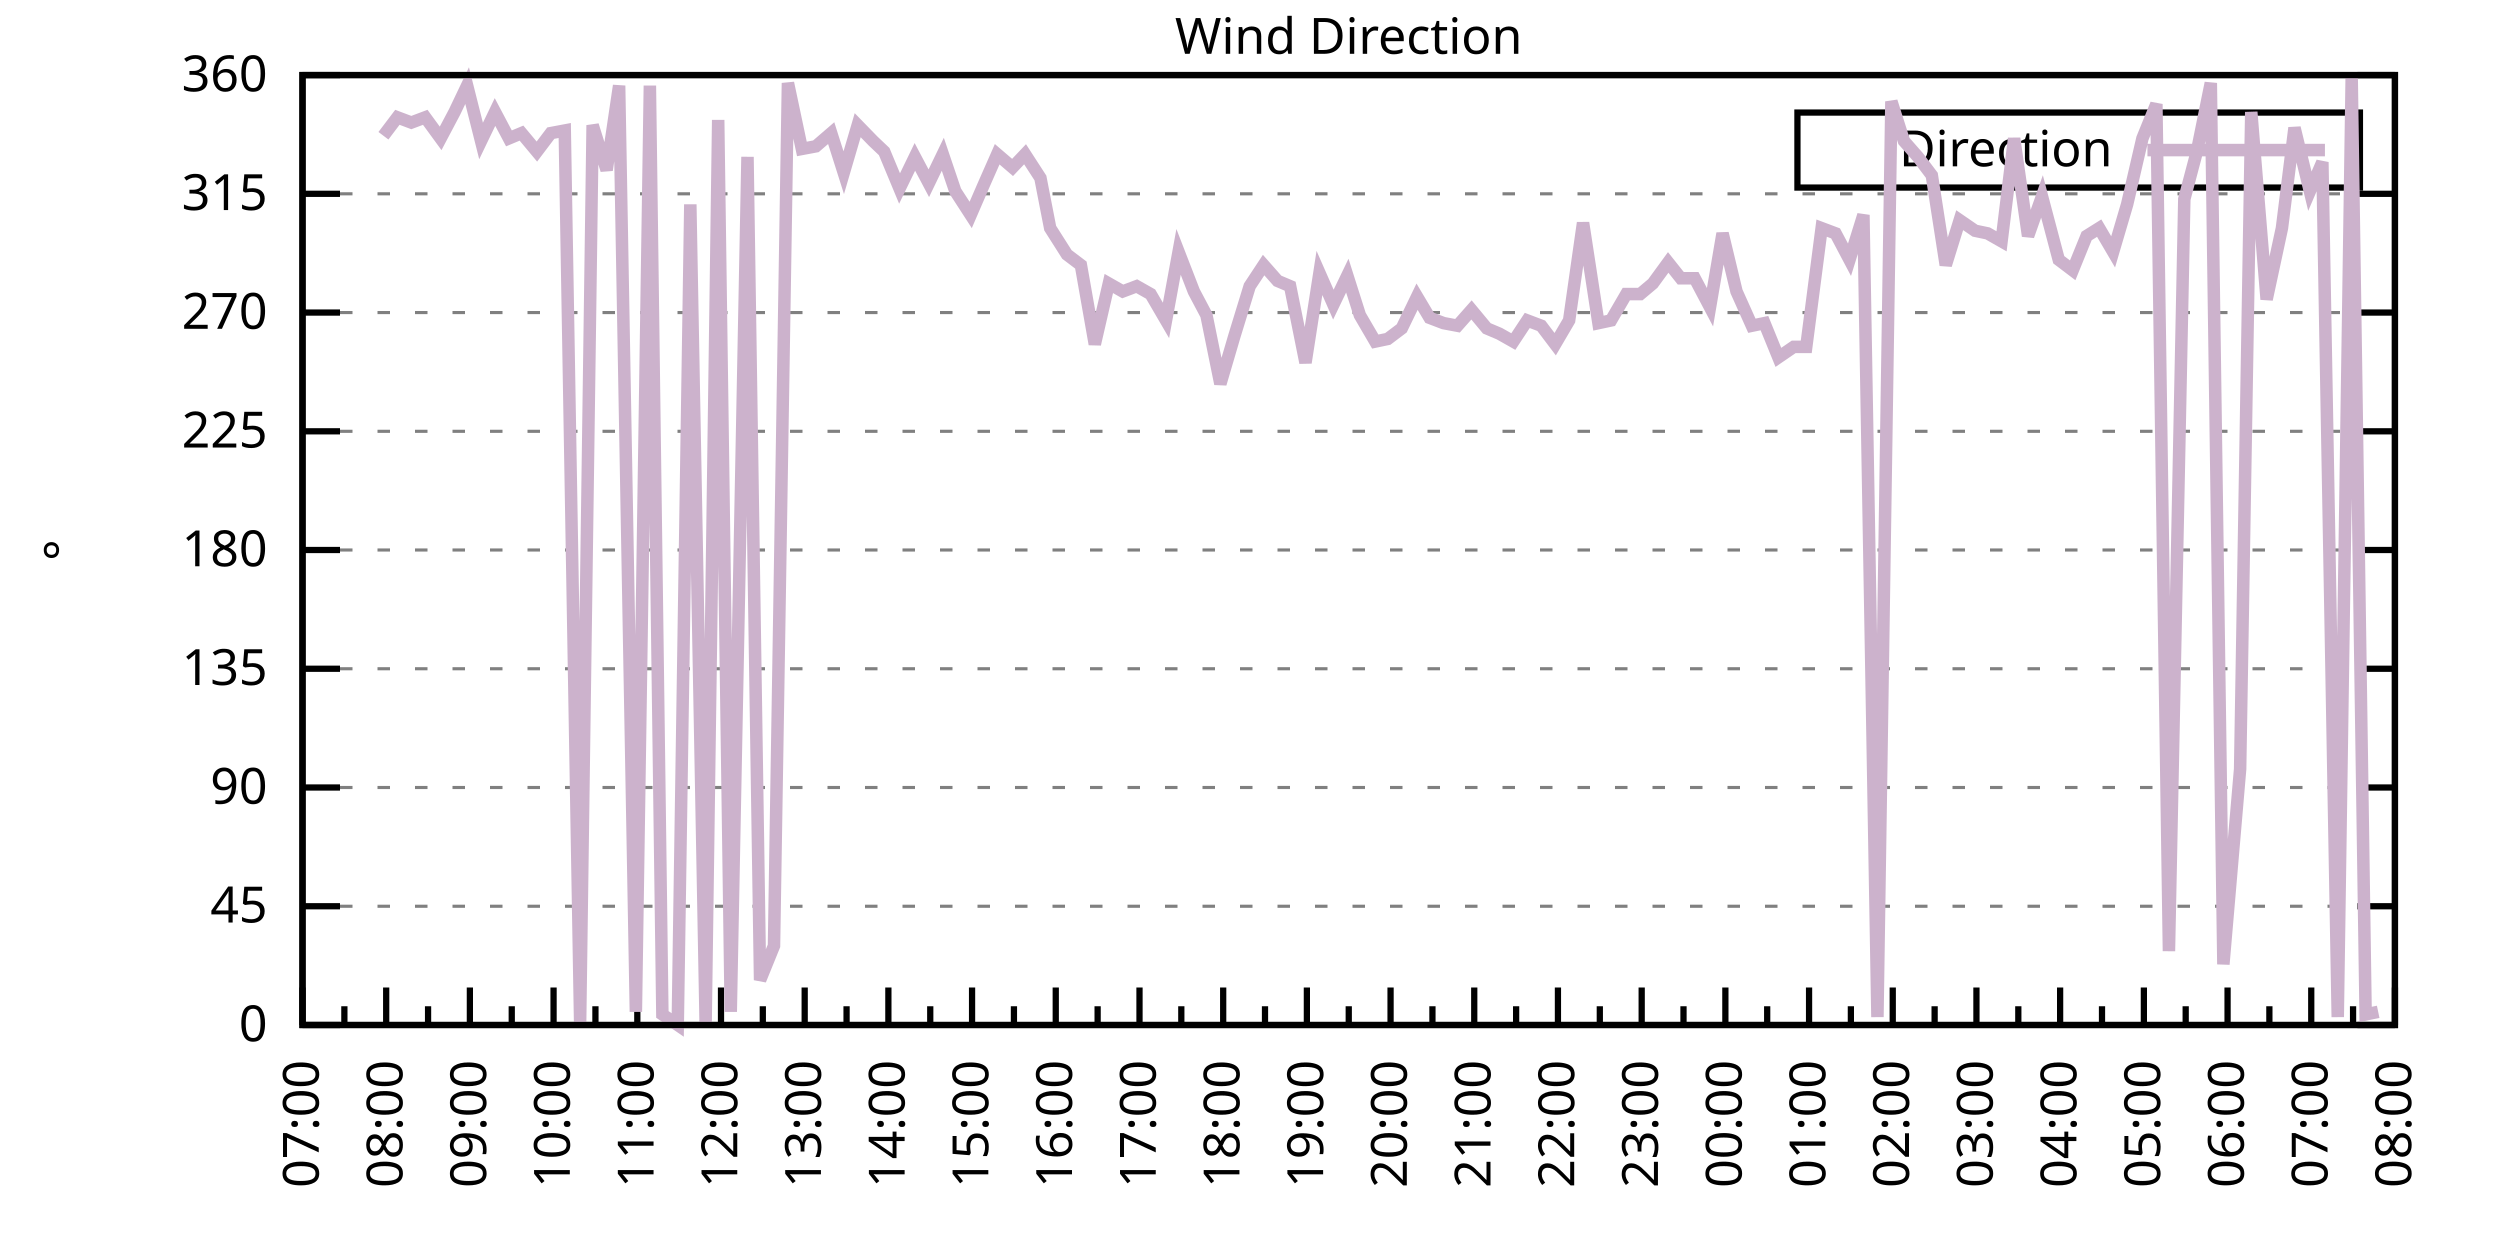
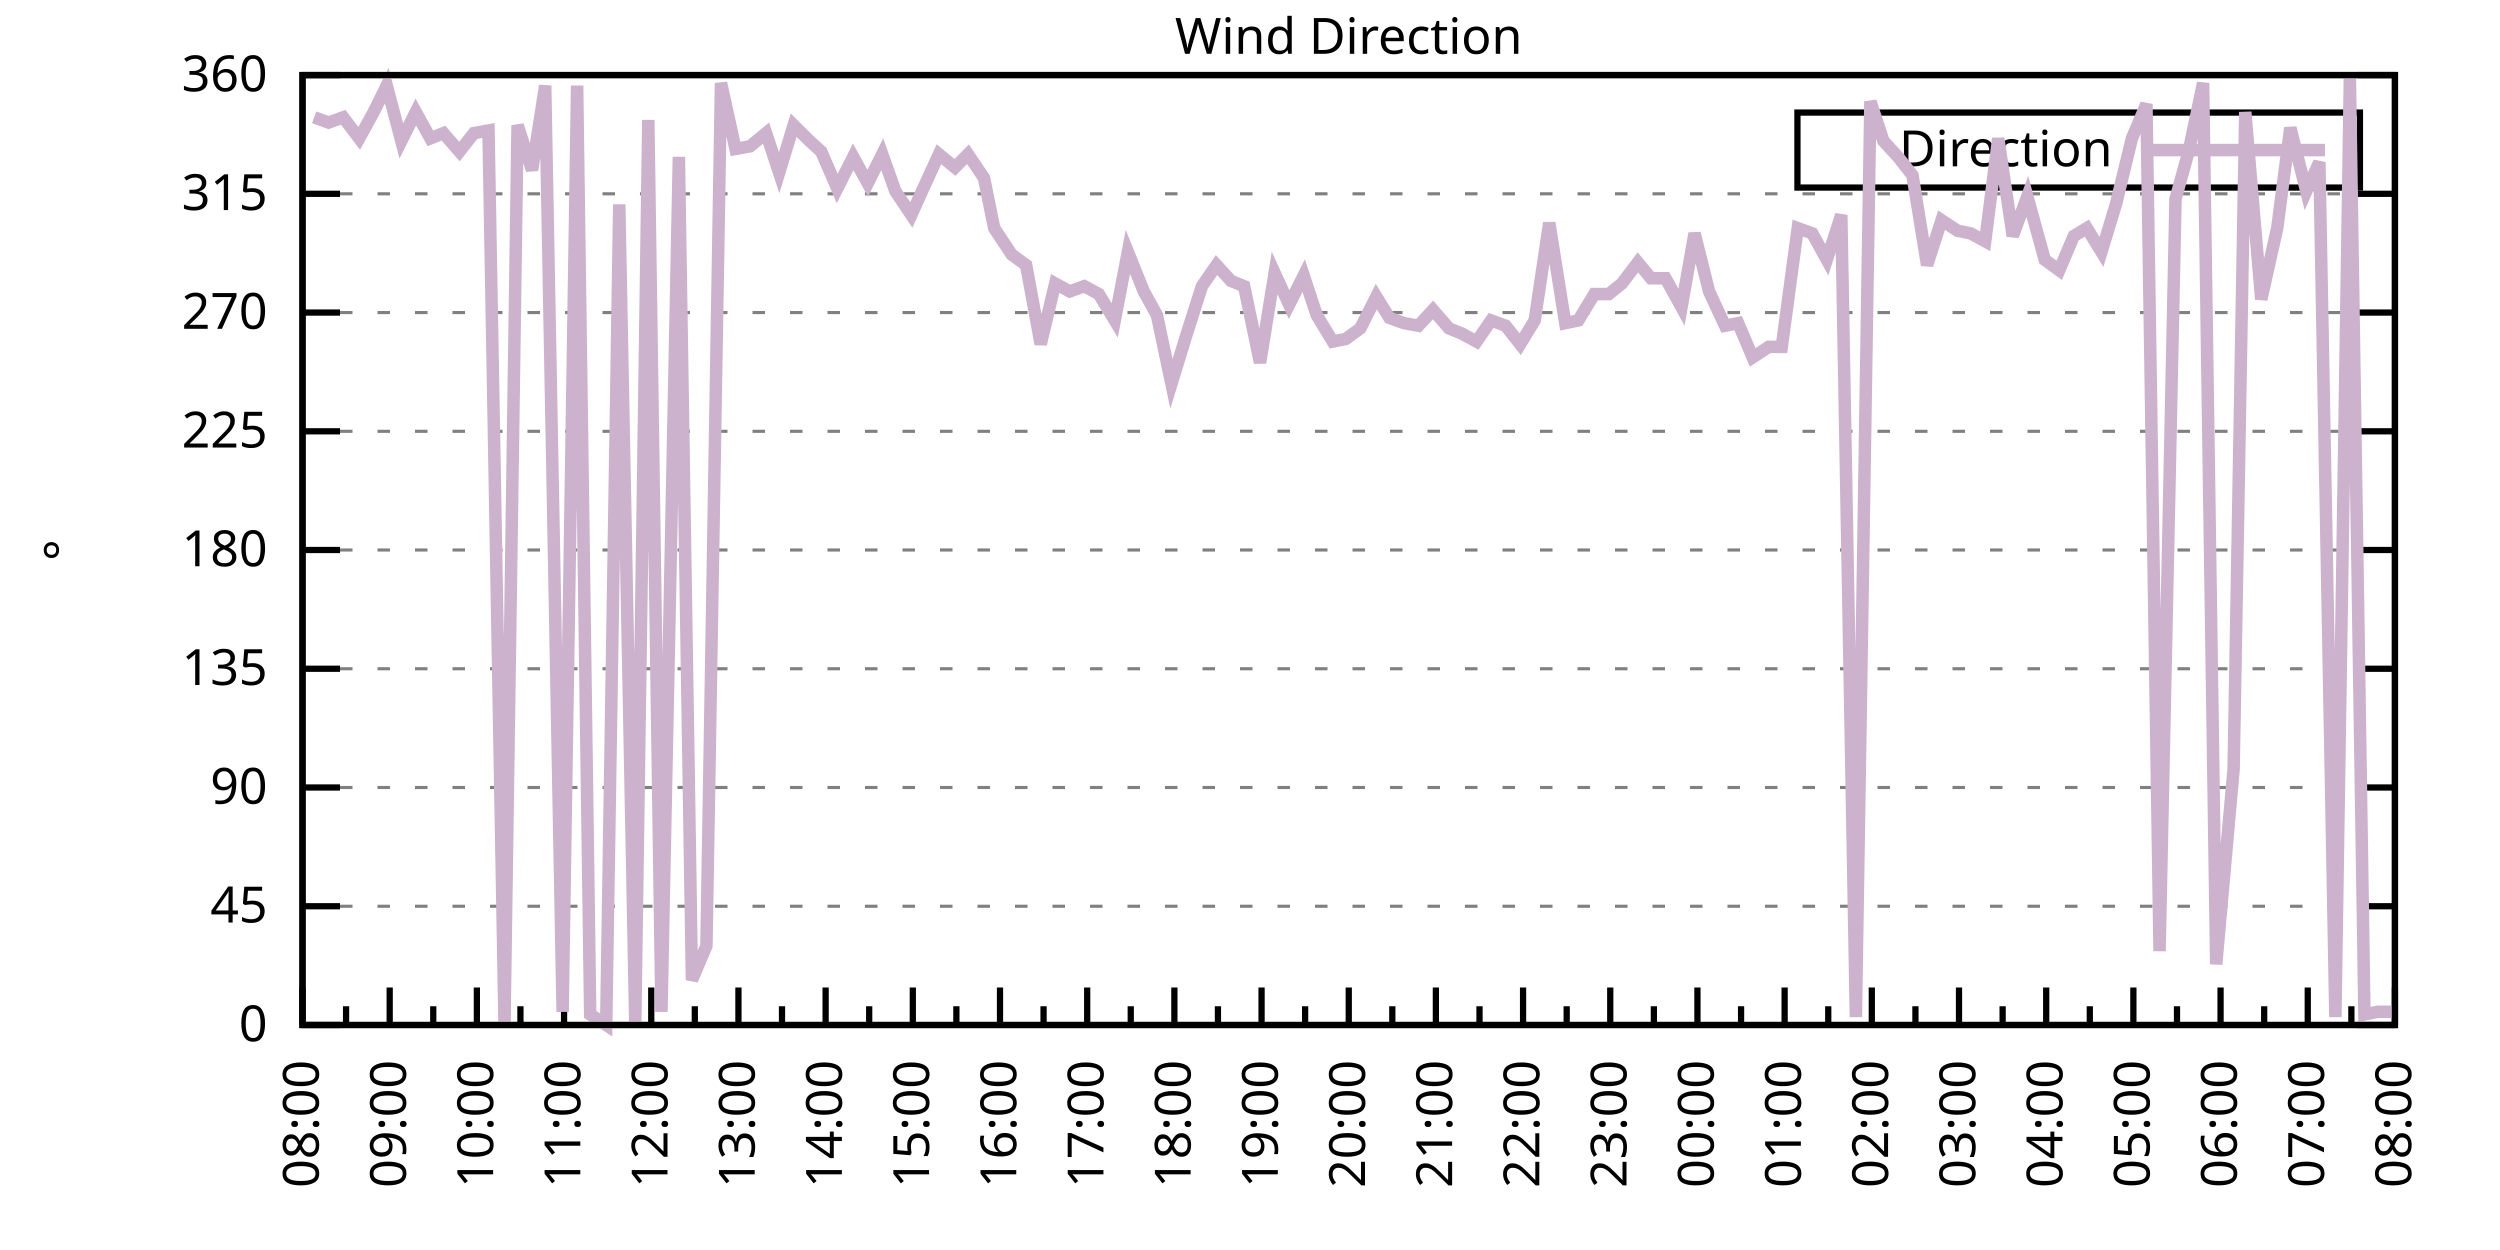
<svg xmlns="http://www.w3.org/2000/svg" xmlns:xlink="http://www.w3.org/1999/xlink" width="400" height="200" viewBox="0 0 400 200">
  <g id="gnuplot_canvas">
    <rect x="0" y="0" width="400" height="200" fill="none" />
    <defs>
      <circle id="gpDot" r="0.5" stroke-width="0.5" stroke="currentColor" />
      <path id="gpPt0" stroke-width="0.333" stroke="currentColor" d="M-1,0 h2 M0,-1 v2" />
      <path id="gpPt1" stroke-width="0.333" stroke="currentColor" d="M-1,-1 L1,1 M1,-1 L-1,1" />
      <path id="gpPt2" stroke-width="0.333" stroke="currentColor" d="M-1,0 L1,0 M0,-1 L0,1 M-1,-1 L1,1 M-1,1 L1,-1" />
      <rect id="gpPt3" stroke-width="0.333" stroke="currentColor" x="-1" y="-1" width="2" height="2" />
      <rect id="gpPt4" stroke-width="0.333" stroke="currentColor" fill="currentColor" x="-1" y="-1" width="2" height="2" />
      <circle id="gpPt5" stroke-width="0.333" stroke="currentColor" cx="0" cy="0" r="1" />
      <use xlink:href="#gpPt5" id="gpPt6" fill="currentColor" stroke="none" />
      <path id="gpPt7" stroke-width="0.333" stroke="currentColor" d="M0,-1.33 L-1.33,0.67 L1.33,0.67 z" />
      <use xlink:href="#gpPt7" id="gpPt8" fill="currentColor" stroke="none" />
      <use xlink:href="#gpPt7" id="gpPt9" stroke="currentColor" transform="rotate(180)" />
      <use xlink:href="#gpPt9" id="gpPt10" fill="currentColor" stroke="none" />
      <use xlink:href="#gpPt3" id="gpPt11" stroke="currentColor" transform="rotate(45)" />
      <use xlink:href="#gpPt11" id="gpPt12" fill="currentColor" stroke="none" />
      <path id="gpPt13" stroke-width="0.333" stroke="currentColor" d="M0,1.330 L1.265,0.411 L0.782,-1.067 L-0.782,-1.076 L-1.265,0.411 z" />
      <use xlink:href="#gpPt13" id="gpPt14" fill="currentColor" stroke="none" />
      <filter id="textbox" filterUnits="objectBoundingBox" x="0" y="0" height="1" width="1">
        <feFlood flood-color="white" flood-opacity="1" result="bgnd" />
        <feComposite in="SourceGraphic" in2="bgnd" operator="atop" />
      </filter>
      <filter id="greybox" filterUnits="objectBoundingBox" x="0" y="0" height="1" width="1">
        <feFlood flood-color="lightgrey" flood-opacity="1" result="grey" />
        <feComposite in="SourceGraphic" in2="grey" operator="atop" />
      </filter>
    </defs>
    <g fill="none" color="white" stroke="currentColor" stroke-width="1.00" stroke-linecap="butt" stroke-linejoin="miter">
</g>
    <g fill="none" color="black" stroke="currentColor" stroke-width="1.00" stroke-linecap="butt" stroke-linejoin="miter">
      <g stroke="none" shape-rendering="crispEdges">
        <polygon fill="rgb(255, 255, 255)" points="48.40,164.00 383.18,164.00 383.18,12.02 48.40,12.02 " />
      </g>
    </g>
    <g fill="none" color="black" stroke="currentColor" stroke-width="1.00" stroke-linecap="butt" stroke-linejoin="miter">
</g>
    <g fill="none" color="black" stroke="black" stroke-width="0.50" stroke-linecap="butt" stroke-linejoin="miter">
</g>
    <g fill="none" color="gray" stroke="currentColor" stroke-width="0.50" stroke-linecap="butt" stroke-linejoin="miter">
      <path stroke="gray" stroke-dasharray="2,4" class="gridline" d="M48.40,164.00 L383.19,164.00  " />
    </g>
    <g fill="none" color="gray" stroke="gray" stroke-width="1.00" stroke-linecap="butt" stroke-linejoin="miter">
</g>
    <g fill="none" color="black" stroke="currentColor" stroke-width="1.00" stroke-linecap="butt" stroke-linejoin="miter">
      <path stroke="black" d="M48.40,164.00 L54.40,164.00 M383.19,164.00 L377.19,164.00  " />
      <g transform="translate(42.80,166.60)" stroke="none" fill="black" font-family="Sans" font-size="8.00" text-anchor="end">
        <text>
          <tspan font-family="Sans"> 0</tspan>
        </text>
      </g>
    </g>
    <g fill="none" color="black" stroke="currentColor" stroke-width="1.00" stroke-linecap="butt" stroke-linejoin="miter">
</g>
    <g fill="none" color="black" stroke="black" stroke-width="0.50" stroke-linecap="butt" stroke-linejoin="miter">
</g>
    <g fill="none" color="gray" stroke="currentColor" stroke-width="0.50" stroke-linecap="butt" stroke-linejoin="miter">
      <path stroke="gray" stroke-dasharray="2,4" class="gridline" d="M48.40,145.00 L383.19,145.00  " />
    </g>
    <g fill="none" color="gray" stroke="gray" stroke-width="1.00" stroke-linecap="butt" stroke-linejoin="miter">
</g>
    <g fill="none" color="black" stroke="currentColor" stroke-width="1.00" stroke-linecap="butt" stroke-linejoin="miter">
      <path stroke="black" d="M48.40,145.00 L54.40,145.00 M383.19,145.00 L377.19,145.00  " />
      <g transform="translate(42.80,147.60)" stroke="none" fill="black" font-family="Sans" font-size="8.00" text-anchor="end">
        <text>
          <tspan font-family="Sans"> 45</tspan>
        </text>
      </g>
    </g>
    <g fill="none" color="black" stroke="currentColor" stroke-width="1.00" stroke-linecap="butt" stroke-linejoin="miter">
</g>
    <g fill="none" color="black" stroke="black" stroke-width="0.50" stroke-linecap="butt" stroke-linejoin="miter">
</g>
    <g fill="none" color="gray" stroke="currentColor" stroke-width="0.50" stroke-linecap="butt" stroke-linejoin="miter">
      <path stroke="gray" stroke-dasharray="2,4" class="gridline" d="M48.40,126.00 L383.19,126.00  " />
    </g>
    <g fill="none" color="gray" stroke="gray" stroke-width="1.00" stroke-linecap="butt" stroke-linejoin="miter">
</g>
    <g fill="none" color="black" stroke="currentColor" stroke-width="1.00" stroke-linecap="butt" stroke-linejoin="miter">
      <path stroke="black" d="M48.40,126.00 L54.40,126.00 M383.19,126.00 L377.19,126.00  " />
      <g transform="translate(42.80,128.60)" stroke="none" fill="black" font-family="Sans" font-size="8.00" text-anchor="end">
        <text>
          <tspan font-family="Sans"> 90</tspan>
        </text>
      </g>
    </g>
    <g fill="none" color="black" stroke="currentColor" stroke-width="1.00" stroke-linecap="butt" stroke-linejoin="miter">
</g>
    <g fill="none" color="black" stroke="black" stroke-width="0.50" stroke-linecap="butt" stroke-linejoin="miter">
</g>
    <g fill="none" color="gray" stroke="currentColor" stroke-width="0.50" stroke-linecap="butt" stroke-linejoin="miter">
      <path stroke="gray" stroke-dasharray="2,4" class="gridline" d="M48.40,107.00 L383.19,107.00  " />
    </g>
    <g fill="none" color="gray" stroke="gray" stroke-width="1.00" stroke-linecap="butt" stroke-linejoin="miter">
</g>
    <g fill="none" color="black" stroke="currentColor" stroke-width="1.00" stroke-linecap="butt" stroke-linejoin="miter">
      <path stroke="black" d="M48.40,107.00 L54.40,107.00 M383.19,107.00 L377.19,107.00  " />
      <g transform="translate(42.80,109.60)" stroke="none" fill="black" font-family="Sans" font-size="8.00" text-anchor="end">
        <text>
          <tspan font-family="Sans"> 135</tspan>
        </text>
      </g>
    </g>
    <g fill="none" color="black" stroke="currentColor" stroke-width="1.00" stroke-linecap="butt" stroke-linejoin="miter">
</g>
    <g fill="none" color="black" stroke="black" stroke-width="0.50" stroke-linecap="butt" stroke-linejoin="miter">
</g>
    <g fill="none" color="gray" stroke="currentColor" stroke-width="0.50" stroke-linecap="butt" stroke-linejoin="miter">
      <path stroke="gray" stroke-dasharray="2,4" class="gridline" d="M48.40,88.00 L383.19,88.00  " />
    </g>
    <g fill="none" color="gray" stroke="gray" stroke-width="1.00" stroke-linecap="butt" stroke-linejoin="miter">
</g>
    <g fill="none" color="black" stroke="currentColor" stroke-width="1.00" stroke-linecap="butt" stroke-linejoin="miter">
      <path stroke="black" d="M48.40,88.00 L54.40,88.00 M383.19,88.00 L377.19,88.00  " />
      <g transform="translate(42.80,90.60)" stroke="none" fill="black" font-family="Sans" font-size="8.00" text-anchor="end">
        <text>
          <tspan font-family="Sans"> 180</tspan>
        </text>
      </g>
    </g>
    <g fill="none" color="black" stroke="currentColor" stroke-width="1.00" stroke-linecap="butt" stroke-linejoin="miter">
</g>
    <g fill="none" color="black" stroke="black" stroke-width="0.50" stroke-linecap="butt" stroke-linejoin="miter">
</g>
    <g fill="none" color="gray" stroke="currentColor" stroke-width="0.50" stroke-linecap="butt" stroke-linejoin="miter">
      <path stroke="gray" stroke-dasharray="2,4" class="gridline" d="M48.40,69.01 L383.19,69.01  " />
    </g>
    <g fill="none" color="gray" stroke="gray" stroke-width="1.00" stroke-linecap="butt" stroke-linejoin="miter">
</g>
    <g fill="none" color="black" stroke="currentColor" stroke-width="1.00" stroke-linecap="butt" stroke-linejoin="miter">
      <path stroke="black" d="M48.40,69.01 L54.40,69.01 M383.19,69.01 L377.19,69.01  " />
      <g transform="translate(42.80,71.61)" stroke="none" fill="black" font-family="Sans" font-size="8.00" text-anchor="end">
        <text>
          <tspan font-family="Sans"> 225</tspan>
        </text>
      </g>
    </g>
    <g fill="none" color="black" stroke="currentColor" stroke-width="1.00" stroke-linecap="butt" stroke-linejoin="miter">
</g>
    <g fill="none" color="black" stroke="black" stroke-width="0.50" stroke-linecap="butt" stroke-linejoin="miter">
</g>
    <g fill="none" color="gray" stroke="currentColor" stroke-width="0.50" stroke-linecap="butt" stroke-linejoin="miter">
      <path stroke="gray" stroke-dasharray="2,4" class="gridline" d="M48.40,50.01 L383.19,50.01  " />
    </g>
    <g fill="none" color="gray" stroke="gray" stroke-width="1.00" stroke-linecap="butt" stroke-linejoin="miter">
</g>
    <g fill="none" color="black" stroke="currentColor" stroke-width="1.00" stroke-linecap="butt" stroke-linejoin="miter">
      <path stroke="black" d="M48.40,50.01 L54.40,50.01 M383.19,50.01 L377.19,50.01  " />
      <g transform="translate(42.80,52.61)" stroke="none" fill="black" font-family="Sans" font-size="8.00" text-anchor="end">
        <text>
          <tspan font-family="Sans"> 270</tspan>
        </text>
      </g>
    </g>
    <g fill="none" color="black" stroke="currentColor" stroke-width="1.00" stroke-linecap="butt" stroke-linejoin="miter">
</g>
    <g fill="none" color="black" stroke="black" stroke-width="0.50" stroke-linecap="butt" stroke-linejoin="miter">
</g>
    <g fill="none" color="gray" stroke="currentColor" stroke-width="0.50" stroke-linecap="butt" stroke-linejoin="miter">
      <path stroke="gray" stroke-dasharray="2,4" class="gridline" d="M48.40,31.01 L383.19,31.01  " />
    </g>
    <g fill="none" color="gray" stroke="gray" stroke-width="1.00" stroke-linecap="butt" stroke-linejoin="miter">
</g>
    <g fill="none" color="black" stroke="currentColor" stroke-width="1.00" stroke-linecap="butt" stroke-linejoin="miter">
      <path stroke="black" d="M48.40,31.01 L54.40,31.01 M383.19,31.01 L377.19,31.01  " />
      <g transform="translate(42.80,33.61)" stroke="none" fill="black" font-family="Sans" font-size="8.00" text-anchor="end">
        <text>
          <tspan font-family="Sans"> 315</tspan>
        </text>
      </g>
    </g>
    <g fill="none" color="black" stroke="currentColor" stroke-width="1.00" stroke-linecap="butt" stroke-linejoin="miter">
</g>
    <g fill="none" color="black" stroke="black" stroke-width="0.50" stroke-linecap="butt" stroke-linejoin="miter">
</g>
    <g fill="none" color="gray" stroke="currentColor" stroke-width="0.50" stroke-linecap="butt" stroke-linejoin="miter">
      <path stroke="gray" stroke-dasharray="2,4" class="gridline" d="M48.40,12.01 L383.19,12.01  " />
    </g>
    <g fill="none" color="gray" stroke="gray" stroke-width="1.00" stroke-linecap="butt" stroke-linejoin="miter">
</g>
    <g fill="none" color="black" stroke="currentColor" stroke-width="1.00" stroke-linecap="butt" stroke-linejoin="miter">
      <path stroke="black" d="M48.40,12.01 L54.40,12.01 M383.19,12.01 L377.19,12.01  " />
      <g transform="translate(42.80,14.61)" stroke="none" fill="black" font-family="Sans" font-size="8.00" text-anchor="end">
        <text>
          <tspan font-family="Sans"> 360</tspan>
        </text>
      </g>
    </g>
    <g fill="none" color="black" stroke="currentColor" stroke-width="1.00" stroke-linecap="butt" stroke-linejoin="miter">
      <path stroke="black" d="M48.40,164.00 L48.40,158.00  " />
      <g transform="translate(51.00,169.60) rotate(270)" stroke="none" fill="black" font-family="Sans" font-size="8.00" text-anchor="end">
        <text>
+           <tspan font-family="Sans">08:00</tspan>
+         </text>
+       </g>
+     </g>
+     <g fill="none" color="black" stroke="currentColor" stroke-width="1.00" stroke-linecap="butt" stroke-linejoin="miter">
+       <path stroke="black" d="M55.37,164.00 L55.37,161.00 M62.35,164.00 L62.35,158.00  " />
+       <g transform="translate(64.95,169.60) rotate(270)" stroke="none" fill="black" font-family="Sans" font-size="8.00" text-anchor="end">
+         <text>
+           <tspan font-family="Sans">09:00</tspan>
+         </text>
+       </g>
+     </g>
+     <g fill="none" color="black" stroke="currentColor" stroke-width="1.00" stroke-linecap="butt" stroke-linejoin="miter">
+       <path stroke="black" d="M69.32,164.00 L69.32,161.00 M76.30,164.00 L76.30,158.00  " />
+       <g transform="translate(78.90,169.60) rotate(270)" stroke="none" fill="black" font-family="Sans" font-size="8.00" text-anchor="end">
+         <text>
+           <tspan font-family="Sans">10:00</tspan>
+         </text>
+       </g>
+     </g>
+     <g fill="none" color="black" stroke="currentColor" stroke-width="1.00" stroke-linecap="butt" stroke-linejoin="miter">
+       <path stroke="black" d="M83.27,164.00 L83.27,161.00 M90.25,164.00 L90.25,158.00  " />
+       <g transform="translate(92.85,169.60) rotate(270)" stroke="none" fill="black" font-family="Sans" font-size="8.00" text-anchor="end">
+         <text>
+           <tspan font-family="Sans">11:00</tspan>
+         </text>
+       </g>
+     </g>
+     <g fill="none" color="black" stroke="currentColor" stroke-width="1.00" stroke-linecap="butt" stroke-linejoin="miter">
+       <path stroke="black" d="M97.22,164.00 L97.22,161.00 M104.20,164.00 L104.20,158.00  " />
+       <g transform="translate(106.80,169.60) rotate(270)" stroke="none" fill="black" font-family="Sans" font-size="8.00" text-anchor="end">
+         <text>
+           <tspan font-family="Sans">12:00</tspan>
+         </text>
+       </g>
+     </g>
+     <g fill="none" color="black" stroke="currentColor" stroke-width="1.00" stroke-linecap="butt" stroke-linejoin="miter">
+       <path stroke="black" d="M111.17,164.00 L111.17,161.00 M118.15,164.00 L118.15,158.00  " />
+       <g transform="translate(120.75,169.60) rotate(270)" stroke="none" fill="black" font-family="Sans" font-size="8.00" text-anchor="end">
+         <text>
+           <tspan font-family="Sans">13:00</tspan>
+         </text>
+       </g>
+     </g>
+     <g fill="none" color="black" stroke="currentColor" stroke-width="1.00" stroke-linecap="butt" stroke-linejoin="miter">
+       <path stroke="black" d="M125.12,164.00 L125.12,161.00 M132.10,164.00 L132.10,158.00  " />
+       <g transform="translate(134.70,169.60) rotate(270)" stroke="none" fill="black" font-family="Sans" font-size="8.00" text-anchor="end">
+         <text>
+           <tspan font-family="Sans">14:00</tspan>
+         </text>
+       </g>
+     </g>
+     <g fill="none" color="black" stroke="currentColor" stroke-width="1.00" stroke-linecap="butt" stroke-linejoin="miter">
+       <path stroke="black" d="M139.07,164.00 L139.07,161.00 M146.05,164.00 L146.05,158.00  " />
+       <g transform="translate(148.65,169.60) rotate(270)" stroke="none" fill="black" font-family="Sans" font-size="8.00" text-anchor="end">
+         <text>
+           <tspan font-family="Sans">15:00</tspan>
+         </text>
+       </g>
+     </g>
+     <g fill="none" color="black" stroke="currentColor" stroke-width="1.00" stroke-linecap="butt" stroke-linejoin="miter">
+       <path stroke="black" d="M153.02,164.00 L153.02,161.00 M160.00,164.00 L160.00,158.00  " />
+       <g transform="translate(162.60,169.60) rotate(270)" stroke="none" fill="black" font-family="Sans" font-size="8.00" text-anchor="end">
+         <text>
+           <tspan font-family="Sans">16:00</tspan>
+         </text>
+       </g>
+     </g>
+     <g fill="none" color="black" stroke="currentColor" stroke-width="1.00" stroke-linecap="butt" stroke-linejoin="miter">
+       <path stroke="black" d="M166.97,164.00 L166.97,161.00 M173.95,164.00 L173.95,158.00  " />
+       <g transform="translate(176.55,169.60) rotate(270)" stroke="none" fill="black" font-family="Sans" font-size="8.00" text-anchor="end">
+         <text>
+           <tspan font-family="Sans">17:00</tspan>
+         </text>
+       </g>
+     </g>
+     <g fill="none" color="black" stroke="currentColor" stroke-width="1.00" stroke-linecap="butt" stroke-linejoin="miter">
+       <path stroke="black" d="M180.92,164.00 L180.92,161.00 M187.90,164.00 L187.90,158.00  " />
+       <g transform="translate(190.50,169.60) rotate(270)" stroke="none" fill="black" font-family="Sans" font-size="8.00" text-anchor="end">
+         <text>
+           <tspan font-family="Sans">18:00</tspan>
+         </text>
+       </g>
+     </g>
+     <g fill="none" color="black" stroke="currentColor" stroke-width="1.00" stroke-linecap="butt" stroke-linejoin="miter">
+       <path stroke="black" d="M194.87,164.00 L194.87,161.00 M201.85,164.00 L201.85,158.00  " />
+       <g transform="translate(204.45,169.60) rotate(270)" stroke="none" fill="black" font-family="Sans" font-size="8.00" text-anchor="end">
+         <text>
+           <tspan font-family="Sans">19:00</tspan>
+         </text>
+       </g>
+     </g>
+     <g fill="none" color="black" stroke="currentColor" stroke-width="1.00" stroke-linecap="butt" stroke-linejoin="miter">
+       <path stroke="black" d="M208.82,164.00 L208.82,161.00 M215.80,164.00 L215.80,158.00  " />
+       <g transform="translate(218.40,169.60) rotate(270)" stroke="none" fill="black" font-family="Sans" font-size="8.00" text-anchor="end">
+         <text>
+           <tspan font-family="Sans">20:00</tspan>
+         </text>
+       </g>
+     </g>
+     <g fill="none" color="black" stroke="currentColor" stroke-width="1.00" stroke-linecap="butt" stroke-linejoin="miter">
+       <path stroke="black" d="M222.77,164.00 L222.77,161.00 M229.74,164.00 L229.74,158.00  " />
+       <g transform="translate(232.34,169.60) rotate(270)" stroke="none" fill="black" font-family="Sans" font-size="8.00" text-anchor="end">
+         <text>
+           <tspan font-family="Sans">21:00</tspan>
+         </text>
+       </g>
+     </g>
+     <g fill="none" color="black" stroke="currentColor" stroke-width="1.00" stroke-linecap="butt" stroke-linejoin="miter">
+       <path stroke="black" d="M236.72,164.00 L236.72,161.00 M243.69,164.00 L243.69,158.00  " />
+       <g transform="translate(246.29,169.60) rotate(270)" stroke="none" fill="black" font-family="Sans" font-size="8.00" text-anchor="end">
+         <text>
+           <tspan font-family="Sans">22:00</tspan>
+         </text>
+       </g>
+     </g>
+     <g fill="none" color="black" stroke="currentColor" stroke-width="1.00" stroke-linecap="butt" stroke-linejoin="miter">
+       <path stroke="black" d="M250.67,164.00 L250.67,161.00 M257.64,164.00 L257.64,158.00  " />
+       <g transform="translate(260.24,169.60) rotate(270)" stroke="none" fill="black" font-family="Sans" font-size="8.00" text-anchor="end">
+         <text>
+           <tspan font-family="Sans">23:00</tspan>
+         </text>
+       </g>
+     </g>
+     <g fill="none" color="black" stroke="currentColor" stroke-width="1.00" stroke-linecap="butt" stroke-linejoin="miter">
+       <path stroke="black" d="M264.62,164.00 L264.62,161.00 M271.59,164.00 L271.59,158.00  " />
+       <g transform="translate(274.19,169.60) rotate(270)" stroke="none" fill="black" font-family="Sans" font-size="8.00" text-anchor="end">
+         <text>
+           <tspan font-family="Sans">00:00</tspan>
+         </text>
+       </g>
+     </g>
+     <g fill="none" color="black" stroke="currentColor" stroke-width="1.00" stroke-linecap="butt" stroke-linejoin="miter">
+       <path stroke="black" d="M278.57,164.00 L278.57,161.00 M285.54,164.00 L285.54,158.00  " />
+       <g transform="translate(288.14,169.60) rotate(270)" stroke="none" fill="black" font-family="Sans" font-size="8.00" text-anchor="end">
+         <text>
+           <tspan font-family="Sans">01:00</tspan>
+         </text>
+       </g>
+     </g>
+     <g fill="none" color="black" stroke="currentColor" stroke-width="1.00" stroke-linecap="butt" stroke-linejoin="miter">
+       <path stroke="black" d="M292.52,164.00 L292.52,161.00 M299.49,164.00 L299.49,158.00  " />
+       <g transform="translate(302.09,169.60) rotate(270)" stroke="none" fill="black" font-family="Sans" font-size="8.00" text-anchor="end">
+         <text>
+           <tspan font-family="Sans">02:00</tspan>
+         </text>
+       </g>
+     </g>
+     <g fill="none" color="black" stroke="currentColor" stroke-width="1.00" stroke-linecap="butt" stroke-linejoin="miter">
+       <path stroke="black" d="M306.47,164.00 L306.47,161.00 M313.44,164.00 L313.44,158.00  " />
+       <g transform="translate(316.04,169.60) rotate(270)" stroke="none" fill="black" font-family="Sans" font-size="8.00" text-anchor="end">
+         <text>
+           <tspan font-family="Sans">03:00</tspan>
+         </text>
+       </g>
+     </g>
+     <g fill="none" color="black" stroke="currentColor" stroke-width="1.00" stroke-linecap="butt" stroke-linejoin="miter">
+       <path stroke="black" d="M320.42,164.00 L320.42,161.00 M327.39,164.00 L327.39,158.00  " />
+       <g transform="translate(329.99,169.60) rotate(270)" stroke="none" fill="black" font-family="Sans" font-size="8.00" text-anchor="end">
+         <text>
+           <tspan font-family="Sans">04:00</tspan>
+         </text>
+       </g>
+     </g>
+     <g fill="none" color="black" stroke="currentColor" stroke-width="1.00" stroke-linecap="butt" stroke-linejoin="miter">
+       <path stroke="black" d="M334.37,164.00 L334.37,161.00 M341.34,164.00 L341.34,158.00  " />
+       <g transform="translate(343.94,169.60) rotate(270)" stroke="none" fill="black" font-family="Sans" font-size="8.00" text-anchor="end">
+         <text>
+           <tspan font-family="Sans">05:00</tspan>
+         </text>
+       </g>
+     </g>
+     <g fill="none" color="black" stroke="currentColor" stroke-width="1.00" stroke-linecap="butt" stroke-linejoin="miter">
+       <path stroke="black" d="M348.32,164.00 L348.32,161.00 M355.29,164.00 L355.29,158.00  " />
+       <g transform="translate(357.89,169.60) rotate(270)" stroke="none" fill="black" font-family="Sans" font-size="8.00" text-anchor="end">
+         <text>
+           <tspan font-family="Sans">06:00</tspan>
+         </text>
+       </g>
+     </g>
+     <g fill="none" color="black" stroke="currentColor" stroke-width="1.00" stroke-linecap="butt" stroke-linejoin="miter">
+       <path stroke="black" d="M362.27,164.00 L362.27,161.00 M369.24,164.00 L369.24,158.00  " />
+       <g transform="translate(371.84,169.60) rotate(270)" stroke="none" fill="black" font-family="Sans" font-size="8.00" text-anchor="end">
+         <text>
          <tspan font-family="Sans">07:00</tspan>
        </text>
      </g>
    </g>
    <g fill="none" color="black" stroke="currentColor" stroke-width="1.00" stroke-linecap="butt" stroke-linejoin="miter">
-       <path stroke="black" d="M55.10,164.00 L55.10,161.00 M61.79,164.00 L61.79,158.00  " />
-       <g transform="translate(64.39,169.60) rotate(270)" stroke="none" fill="black" font-family="Sans" font-size="8.00" text-anchor="end">
-         <text>
-           <tspan font-family="Sans">08:00</tspan>
-         </text>
-       </g>
-     </g>
-     <g fill="none" color="black" stroke="currentColor" stroke-width="1.00" stroke-linecap="butt" stroke-linejoin="miter">
-       <path stroke="black" d="M68.49,164.00 L68.49,161.00 M75.18,164.00 L75.18,158.00  " />
-       <g transform="translate(77.78,169.60) rotate(270)" stroke="none" fill="black" font-family="Sans" font-size="8.00" text-anchor="end">
-         <text>
-           <tspan font-family="Sans">09:00</tspan>
-         </text>
-       </g>
-     </g>
-     <g fill="none" color="black" stroke="currentColor" stroke-width="1.00" stroke-linecap="butt" stroke-linejoin="miter">
-       <path stroke="black" d="M81.88,164.00 L81.88,161.00 M88.57,164.00 L88.57,158.00  " />
-       <g transform="translate(91.17,169.60) rotate(270)" stroke="none" fill="black" font-family="Sans" font-size="8.00" text-anchor="end">
-         <text>
-           <tspan font-family="Sans">10:00</tspan>
-         </text>
-       </g>
-     </g>
-     <g fill="none" color="black" stroke="currentColor" stroke-width="1.00" stroke-linecap="butt" stroke-linejoin="miter">
-       <path stroke="black" d="M95.27,164.00 L95.27,161.00 M101.97,164.00 L101.97,158.00  " />
-       <g transform="translate(104.57,169.60) rotate(270)" stroke="none" fill="black" font-family="Sans" font-size="8.00" text-anchor="end">
-         <text>
-           <tspan font-family="Sans">11:00</tspan>
-         </text>
-       </g>
-     </g>
-     <g fill="none" color="black" stroke="currentColor" stroke-width="1.00" stroke-linecap="butt" stroke-linejoin="miter">
-       <path stroke="black" d="M108.66,164.00 L108.66,161.00 M115.36,164.00 L115.36,158.00  " />
-       <g transform="translate(117.96,169.60) rotate(270)" stroke="none" fill="black" font-family="Sans" font-size="8.00" text-anchor="end">
-         <text>
-           <tspan font-family="Sans">12:00</tspan>
-         </text>
-       </g>
-     </g>
-     <g fill="none" color="black" stroke="currentColor" stroke-width="1.00" stroke-linecap="butt" stroke-linejoin="miter">
-       <path stroke="black" d="M122.05,164.00 L122.05,161.00 M128.75,164.00 L128.75,158.00  " />
-       <g transform="translate(131.35,169.60) rotate(270)" stroke="none" fill="black" font-family="Sans" font-size="8.00" text-anchor="end">
-         <text>
-           <tspan font-family="Sans">13:00</tspan>
-         </text>
-       </g>
-     </g>
-     <g fill="none" color="black" stroke="currentColor" stroke-width="1.00" stroke-linecap="butt" stroke-linejoin="miter">
-       <path stroke="black" d="M135.45,164.00 L135.45,161.00 M142.14,164.00 L142.14,158.00  " />
-       <g transform="translate(144.74,169.60) rotate(270)" stroke="none" fill="black" font-family="Sans" font-size="8.00" text-anchor="end">
-         <text>
-           <tspan font-family="Sans">14:00</tspan>
-         </text>
-       </g>
-     </g>
-     <g fill="none" color="black" stroke="currentColor" stroke-width="1.00" stroke-linecap="butt" stroke-linejoin="miter">
-       <path stroke="black" d="M148.84,164.00 L148.84,161.00 M155.53,164.00 L155.53,158.00  " />
-       <g transform="translate(158.13,169.60) rotate(270)" stroke="none" fill="black" font-family="Sans" font-size="8.00" text-anchor="end">
-         <text>
-           <tspan font-family="Sans">15:00</tspan>
-         </text>
-       </g>
-     </g>
-     <g fill="none" color="black" stroke="currentColor" stroke-width="1.00" stroke-linecap="butt" stroke-linejoin="miter">
-       <path stroke="black" d="M162.23,164.00 L162.23,161.00 M168.92,164.00 L168.92,158.00  " />
-       <g transform="translate(171.52,169.60) rotate(270)" stroke="none" fill="black" font-family="Sans" font-size="8.00" text-anchor="end">
-         <text>
-           <tspan font-family="Sans">16:00</tspan>
-         </text>
-       </g>
-     </g>
-     <g fill="none" color="black" stroke="currentColor" stroke-width="1.00" stroke-linecap="butt" stroke-linejoin="miter">
-       <path stroke="black" d="M175.62,164.00 L175.62,161.00 M182.32,164.00 L182.32,158.00  " />
-       <g transform="translate(184.92,169.60) rotate(270)" stroke="none" fill="black" font-family="Sans" font-size="8.00" text-anchor="end">
-         <text>
-           <tspan font-family="Sans">17:00</tspan>
-         </text>
-       </g>
-     </g>
-     <g fill="none" color="black" stroke="currentColor" stroke-width="1.00" stroke-linecap="butt" stroke-linejoin="miter">
-       <path stroke="black" d="M189.01,164.00 L189.01,161.00 M195.71,164.00 L195.71,158.00  " />
-       <g transform="translate(198.31,169.60) rotate(270)" stroke="none" fill="black" font-family="Sans" font-size="8.00" text-anchor="end">
-         <text>
-           <tspan font-family="Sans">18:00</tspan>
-         </text>
-       </g>
-     </g>
-     <g fill="none" color="black" stroke="currentColor" stroke-width="1.00" stroke-linecap="butt" stroke-linejoin="miter">
-       <path stroke="black" d="M202.40,164.00 L202.40,161.00 M209.10,164.00 L209.10,158.00  " />
-       <g transform="translate(211.70,169.60) rotate(270)" stroke="none" fill="black" font-family="Sans" font-size="8.00" text-anchor="end">
-         <text>
-           <tspan font-family="Sans">19:00</tspan>
-         </text>
-       </g>
-     </g>
-     <g fill="none" color="black" stroke="currentColor" stroke-width="1.00" stroke-linecap="butt" stroke-linejoin="miter">
-       <path stroke="black" d="M215.80,164.00 L215.80,161.00 M222.49,164.00 L222.49,158.00  " />
-       <g transform="translate(225.09,169.60) rotate(270)" stroke="none" fill="black" font-family="Sans" font-size="8.00" text-anchor="end">
-         <text>
-           <tspan font-family="Sans">20:00</tspan>
-         </text>
-       </g>
-     </g>
-     <g fill="none" color="black" stroke="currentColor" stroke-width="1.00" stroke-linecap="butt" stroke-linejoin="miter">
-       <path stroke="black" d="M229.19,164.00 L229.19,161.00 M235.88,164.00 L235.88,158.00  " />
-       <g transform="translate(238.48,169.60) rotate(270)" stroke="none" fill="black" font-family="Sans" font-size="8.00" text-anchor="end">
-         <text>
-           <tspan font-family="Sans">21:00</tspan>
-         </text>
-       </g>
-     </g>
-     <g fill="none" color="black" stroke="currentColor" stroke-width="1.00" stroke-linecap="butt" stroke-linejoin="miter">
-       <path stroke="black" d="M242.58,164.00 L242.58,161.00 M249.27,164.00 L249.27,158.00  " />
-       <g transform="translate(251.87,169.60) rotate(270)" stroke="none" fill="black" font-family="Sans" font-size="8.00" text-anchor="end">
-         <text>
-           <tspan font-family="Sans">22:00</tspan>
-         </text>
-       </g>
-     </g>
-     <g fill="none" color="black" stroke="currentColor" stroke-width="1.00" stroke-linecap="butt" stroke-linejoin="miter">
-       <path stroke="black" d="M255.97,164.00 L255.97,161.00 M262.67,164.00 L262.67,158.00  " />
-       <g transform="translate(265.27,169.60) rotate(270)" stroke="none" fill="black" font-family="Sans" font-size="8.00" text-anchor="end">
-         <text>
-           <tspan font-family="Sans">23:00</tspan>
-         </text>
-       </g>
-     </g>
-     <g fill="none" color="black" stroke="currentColor" stroke-width="1.00" stroke-linecap="butt" stroke-linejoin="miter">
-       <path stroke="black" d="M269.36,164.00 L269.36,161.00 M276.06,164.00 L276.06,158.00  " />
-       <g transform="translate(278.66,169.60) rotate(270)" stroke="none" fill="black" font-family="Sans" font-size="8.00" text-anchor="end">
-         <text>
-           <tspan font-family="Sans">00:00</tspan>
-         </text>
-       </g>
-     </g>
-     <g fill="none" color="black" stroke="currentColor" stroke-width="1.00" stroke-linecap="butt" stroke-linejoin="miter">
-       <path stroke="black" d="M282.75,164.00 L282.75,161.00 M289.45,164.00 L289.45,158.00  " />
-       <g transform="translate(292.05,169.60) rotate(270)" stroke="none" fill="black" font-family="Sans" font-size="8.00" text-anchor="end">
-         <text>
-           <tspan font-family="Sans">01:00</tspan>
-         </text>
-       </g>
-     </g>
-     <g fill="none" color="black" stroke="currentColor" stroke-width="1.00" stroke-linecap="butt" stroke-linejoin="miter">
-       <path stroke="black" d="M296.14,164.00 L296.14,161.00 M302.84,164.00 L302.84,158.00  " />
-       <g transform="translate(305.44,169.60) rotate(270)" stroke="none" fill="black" font-family="Sans" font-size="8.00" text-anchor="end">
-         <text>
-           <tspan font-family="Sans">02:00</tspan>
-         </text>
-       </g>
-     </g>
-     <g fill="none" color="black" stroke="currentColor" stroke-width="1.00" stroke-linecap="butt" stroke-linejoin="miter">
-       <path stroke="black" d="M309.54,164.00 L309.54,161.00 M316.23,164.00 L316.23,158.00  " />
-       <g transform="translate(318.83,169.60) rotate(270)" stroke="none" fill="black" font-family="Sans" font-size="8.00" text-anchor="end">
-         <text>
-           <tspan font-family="Sans">03:00</tspan>
-         </text>
-       </g>
-     </g>
-     <g fill="none" color="black" stroke="currentColor" stroke-width="1.00" stroke-linecap="butt" stroke-linejoin="miter">
-       <path stroke="black" d="M322.93,164.00 L322.93,161.00 M329.62,164.00 L329.62,158.00  " />
-       <g transform="translate(332.22,169.60) rotate(270)" stroke="none" fill="black" font-family="Sans" font-size="8.00" text-anchor="end">
-         <text>
-           <tspan font-family="Sans">04:00</tspan>
-         </text>
-       </g>
-     </g>
-     <g fill="none" color="black" stroke="currentColor" stroke-width="1.00" stroke-linecap="butt" stroke-linejoin="miter">
-       <path stroke="black" d="M336.32,164.00 L336.32,161.00 M343.02,164.00 L343.02,158.00  " />
-       <g transform="translate(345.62,169.60) rotate(270)" stroke="none" fill="black" font-family="Sans" font-size="8.00" text-anchor="end">
-         <text>
-           <tspan font-family="Sans">05:00</tspan>
-         </text>
-       </g>
-     </g>
-     <g fill="none" color="black" stroke="currentColor" stroke-width="1.00" stroke-linecap="butt" stroke-linejoin="miter">
-       <path stroke="black" d="M349.71,164.00 L349.71,161.00 M356.41,164.00 L356.41,158.00  " />
-       <g transform="translate(359.01,169.60) rotate(270)" stroke="none" fill="black" font-family="Sans" font-size="8.00" text-anchor="end">
-         <text>
-           <tspan font-family="Sans">06:00</tspan>
-         </text>
-       </g>
-     </g>
-     <g fill="none" color="black" stroke="currentColor" stroke-width="1.00" stroke-linecap="butt" stroke-linejoin="miter">
-       <path stroke="black" d="M363.10,164.00 L363.10,161.00 M369.80,164.00 L369.80,158.00  " />
-       <g transform="translate(372.40,169.60) rotate(270)" stroke="none" fill="black" font-family="Sans" font-size="8.00" text-anchor="end">
-         <text>
-           <tspan font-family="Sans">07:00</tspan>
-         </text>
-       </g>
-     </g>
-     <g fill="none" color="black" stroke="currentColor" stroke-width="1.00" stroke-linecap="butt" stroke-linejoin="miter">
-       <path stroke="black" d="M376.49,164.00 L376.49,161.00 M383.19,164.00 L383.19,158.00  " />
+       <path stroke="black" d="M376.22,164.00 L376.22,161.00 M383.19,164.00 L383.19,158.00  " />
      <g transform="translate(385.79,169.60) rotate(270)" stroke="none" fill="black" font-family="Sans" font-size="8.00" text-anchor="end">
        <text>
          <tspan font-family="Sans">08:00</tspan>
        </text>
      </g>
    </g>
    <g fill="none" color="black" stroke="currentColor" stroke-width="1.00" stroke-linecap="butt" stroke-linejoin="miter">
</g>
    <g fill="none" color="black" stroke="currentColor" stroke-width="1.00" stroke-linecap="butt" stroke-linejoin="miter">
      <path stroke="black" d="M48.40,12.01 L48.40,164.00 L383.19,164.00 L383.19,12.01 L48.40,12.01 Z  " />
    </g>
    <g fill="none" color="black" stroke="currentColor" stroke-width="1.00" stroke-linecap="butt" stroke-linejoin="miter">
      <g transform="translate(12.80,88.01) rotate(270)" stroke="none" fill="black" font-family="Sans" font-size="8.00" text-anchor="middle">
        <text>
          <tspan font-family="Sans">°</tspan>
        </text>
      </g>
    </g>
    <g fill="none" color="black" stroke="currentColor" stroke-width="1.00" stroke-linecap="butt" stroke-linejoin="miter">
</g>
    <g fill="none" color="black" stroke="currentColor" stroke-width="1.00" stroke-linecap="butt" stroke-linejoin="miter">
      <path stroke="black" d="M287.59,30.01 L287.59,18.01 L377.59,18.01 L377.59,30.01 L287.59,30.01 Z  " />
    </g>
    <g id="Wind_direction_plot_1">
      <g fill="none" color="white" stroke="black" stroke-width="2.00" stroke-linecap="butt" stroke-linejoin="miter">
</g>
      <g fill="none" color="black" stroke="currentColor" stroke-width="2.00" stroke-linecap="butt" stroke-linejoin="miter">
        <g transform="translate(337.99,26.61)" stroke="none" fill="black" font-family="Sans" font-size="8.00" text-anchor="end">
          <text>
            <tspan font-family="Sans">Direction</tspan>
          </text>
        </g>
      </g>
      <g fill="none" color="black" stroke="currentColor" stroke-width="2.00" stroke-linecap="butt" stroke-linejoin="miter">
-         <path stroke="rgb(204, 178, 204)" d="M343.59,24.01 L371.99,24.01 M61.35,21.72 L63.58,18.77 L65.81,19.61 L68.04,18.77 L70.50,22.14 L72.73,17.92   L74.74,13.70 L76.97,22.56 L79.20,17.92 L81.43,22.14 L83.44,21.30 L85.90,24.25 L88.13,21.30 L90.36,20.88   L92.82,163.58 L94.82,20.03 L97.06,27.21 L99.06,13.70 L101.74,161.89 L103.98,13.70 L105.98,162.31 L108.44,164.00   L110.45,32.70 L112.90,163.58 L114.91,19.19 L116.92,161.89 L119.60,25.10 L121.61,156.82 L123.84,151.33 L126.07,13.28   L128.30,23.83 L130.54,23.41 L132.99,21.30 L135.00,27.63 L137.23,20.03 L139.69,22.56 L141.47,24.25 L143.93,30.16   L146.38,25.10 L148.61,29.32 L150.85,24.68 L152.85,30.59 L155.31,34.39 L157.32,29.74 L159.55,24.68 L162.01,26.79   L164.01,24.68 L166.47,28.48 L168.03,36.50 L170.71,40.72 L172.94,42.41 L175.17,55.07 L177.41,45.36 L179.64,46.63   L181.87,45.79 L184.10,47.05 L186.56,51.27 L188.57,40.30 L191.02,46.63 L193.03,50.43 L195.26,61.41 L197.49,53.81   L199.95,45.79 L202.18,42.41 L204.41,44.94 L206.42,45.79 L208.88,58.03 L211.11,43.67 L213.34,48.74 L215.57,44.10   L217.58,50.43 L220.04,54.65 L222.04,54.23 L224.28,52.54 L226.73,47.47 L228.74,50.85 L230.97,51.70 L233.20,52.12   L235.44,49.59 L237.89,52.54 L239.90,53.39 L242.13,54.65 L244.36,51.27 L246.60,52.12 L248.83,55.07 L251.06,51.27   L253.29,35.65 L255.75,51.70 L257.76,51.27 L260.21,47.05 L262.44,47.05 L264.45,45.36 L266.91,41.99 L268.92,44.52   L271.15,44.52 L273.60,49.16 L275.61,37.34 L277.84,46.63 L280.30,52.12 L282.31,51.70 L284.54,57.18 L286.99,55.50   L289.00,55.50 L291.46,36.50 L293.69,37.34 L295.92,41.56 L298.15,34.39 L300.39,162.73 L302.62,16.23 L304.63,22.56   L306.86,25.10 L309.09,28.05 L311.32,42.41 L313.55,35.23 L316.01,36.92 L318.02,37.34 L320.25,38.61 L322.26,22.14   L324.49,37.76 L326.72,31.43 L329.40,41.56 L331.63,43.25 L333.86,37.76 L335.87,36.50 L338.10,40.30 L340.34,32.70   L342.79,22.14 L345.02,16.65 L347.03,152.18 L349.49,31.85 L351.50,24.25 L353.73,13.28 L355.74,154.29 L358.42,123.05   L360.20,17.92 L362.66,47.90 L365.11,36.50 L367.12,20.45 L369.58,30.59 L371.58,25.94 L374.04,162.73 L376.27,12.43   L378.50,162.31 L380.51,161.89  " />
+         <path stroke="rgb(204, 178, 204)" d="M343.59,24.01 L371.99,24.01 M50.26,18.77 L52.58,19.61 L54.91,18.77 L57.47,22.14 L59.79,17.92 L61.88,13.70   L64.21,22.56 L66.53,17.92 L68.86,22.14 L70.95,21.30 L73.51,24.25 L75.83,21.30 L78.16,20.88 L80.72,163.58   L82.81,20.03 L85.13,27.21 L87.23,13.70 L90.02,161.89 L92.34,13.70 L94.43,162.31 L96.99,164.00 L99.08,32.70   L101.64,163.58 L103.73,19.19 L105.83,161.89 L108.62,25.10 L110.71,156.82 L113.03,151.33 L115.36,13.28 L117.68,23.83   L120.01,23.41 L122.57,21.30 L124.66,27.63 L126.98,20.03 L129.54,22.56 L131.40,24.25 L133.96,30.16 L136.51,25.10   L138.84,29.32 L141.16,24.68 L143.26,30.59 L145.81,34.39 L147.91,29.74 L150.23,24.68 L152.79,26.79 L154.88,24.68   L157.44,28.48 L159.07,36.50 L161.86,40.72 L164.18,42.41 L166.51,55.07 L168.83,45.36 L171.16,46.63 L173.48,45.79   L175.81,47.05 L178.36,51.27 L180.46,40.30 L183.01,46.63 L185.11,50.43 L187.43,61.41 L189.76,53.81 L192.31,45.79   L194.64,42.41 L196.96,44.94 L199.06,45.79 L201.61,58.03 L203.94,43.67 L206.26,48.74 L208.59,44.10 L210.68,50.43   L213.24,54.65 L215.33,54.23 L217.65,52.54 L220.21,47.47 L222.30,50.85 L224.63,51.70 L226.95,52.12 L229.28,49.59   L231.84,52.54 L233.93,53.39 L236.25,54.65 L238.58,51.27 L240.90,52.12 L243.23,55.07 L245.55,51.27 L247.88,35.65   L250.44,51.70 L252.53,51.27 L255.09,47.05 L257.41,47.05 L259.50,45.36 L262.06,41.99 L264.15,44.52 L266.48,44.52   L269.04,49.16 L271.13,37.34 L273.45,46.63 L276.01,52.12 L278.10,51.70 L280.43,57.18 L282.99,55.50 L285.08,55.50   L287.64,36.50 L289.96,37.34 L292.29,41.56 L294.61,34.39 L296.94,162.73 L299.26,16.23 L301.35,22.56 L303.68,25.10   L306.00,28.05 L308.33,42.41 L310.65,35.23 L313.21,36.92 L315.30,37.34 L317.63,38.61 L319.72,22.14 L322.04,37.76   L324.37,31.43 L327.16,41.56 L329.48,43.25 L331.81,37.76 L333.90,36.50 L336.23,40.30 L338.55,32.70 L341.11,22.14   L343.43,16.65 L345.53,152.18 L348.08,31.85 L350.18,24.25 L352.50,13.28 L354.59,154.29 L357.38,123.05 L359.24,17.92   L361.80,47.90 L364.36,36.50 L366.45,20.45 L369.01,30.59 L371.10,25.94 L373.66,162.73 L375.98,12.43 L378.31,162.31   L380.40,161.89 L382.73,161.89  " />
      </g>
    </g>
    <g fill="none" color="black" stroke="currentColor" stroke-width="2.00" stroke-linecap="butt" stroke-linejoin="miter">
</g>
    <g fill="none" color="black" stroke="black" stroke-width="1.00" stroke-linecap="butt" stroke-linejoin="miter">
</g>
    <g fill="none" color="black" stroke="currentColor" stroke-width="1.00" stroke-linecap="butt" stroke-linejoin="miter">
      <path stroke="black" d="M48.40,12.01 L48.40,164.00 L383.19,164.00 L383.19,12.01 L48.40,12.01 Z  " />
    </g>
    <g fill="none" color="black" stroke="currentColor" stroke-width="1.00" stroke-linecap="butt" stroke-linejoin="miter">
      <g transform="translate(215.79,8.61)" stroke="none" fill="black" font-family="Sans" font-size="8.00" text-anchor="middle">
        <text>
          <tspan font-family="Sans">Wind Direction</tspan>
        </text>
      </g>
    </g>
    <g fill="none" color="black" stroke="currentColor" stroke-width="1.00" stroke-linecap="butt" stroke-linejoin="miter">
</g>
  </g>
</svg>
